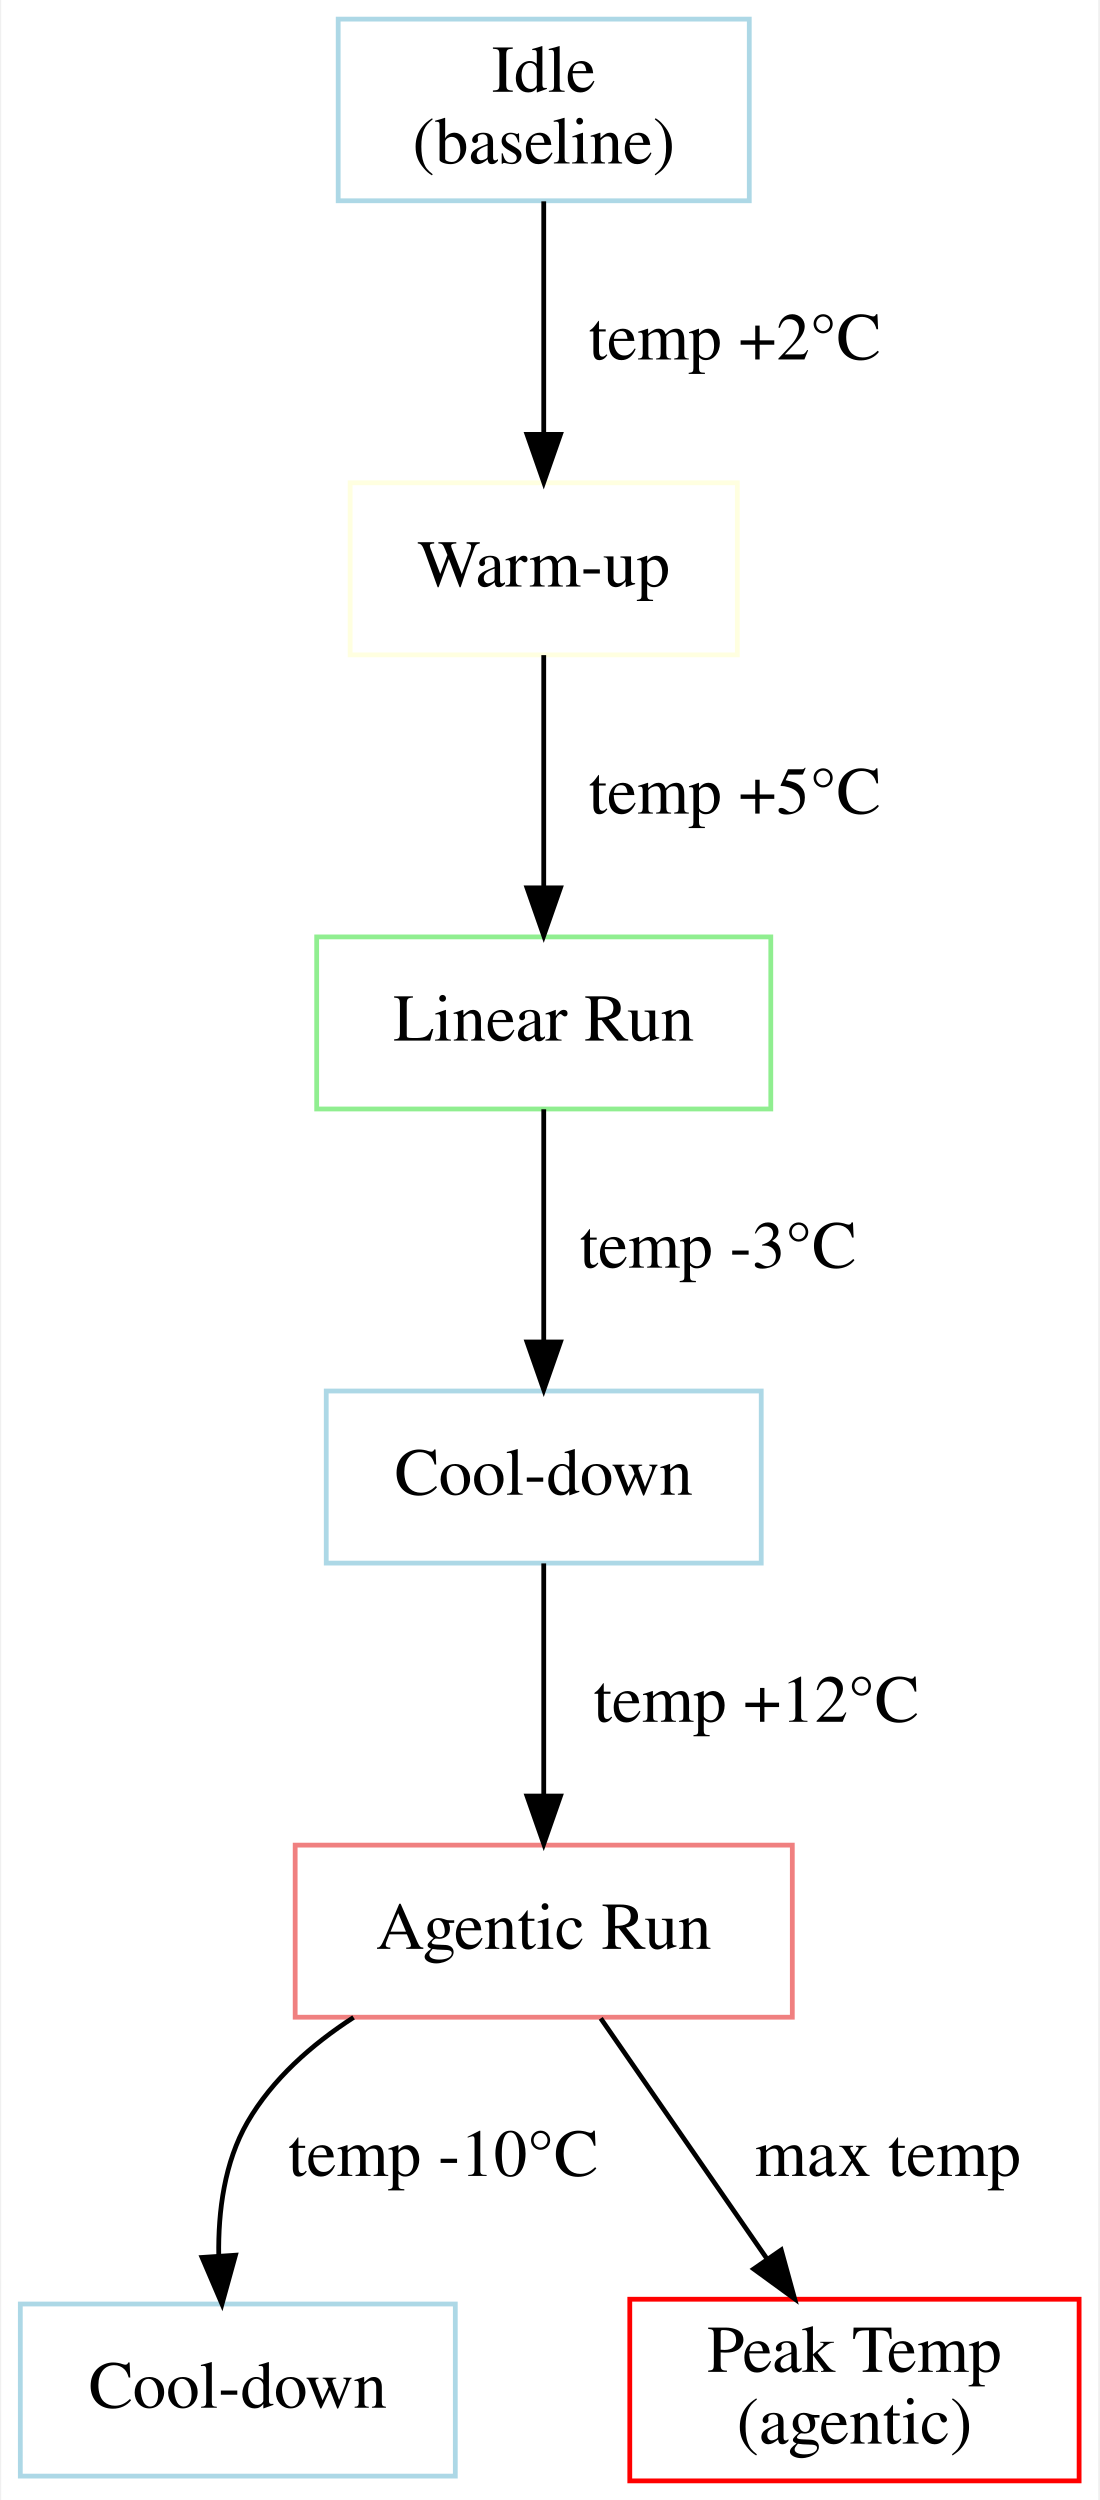
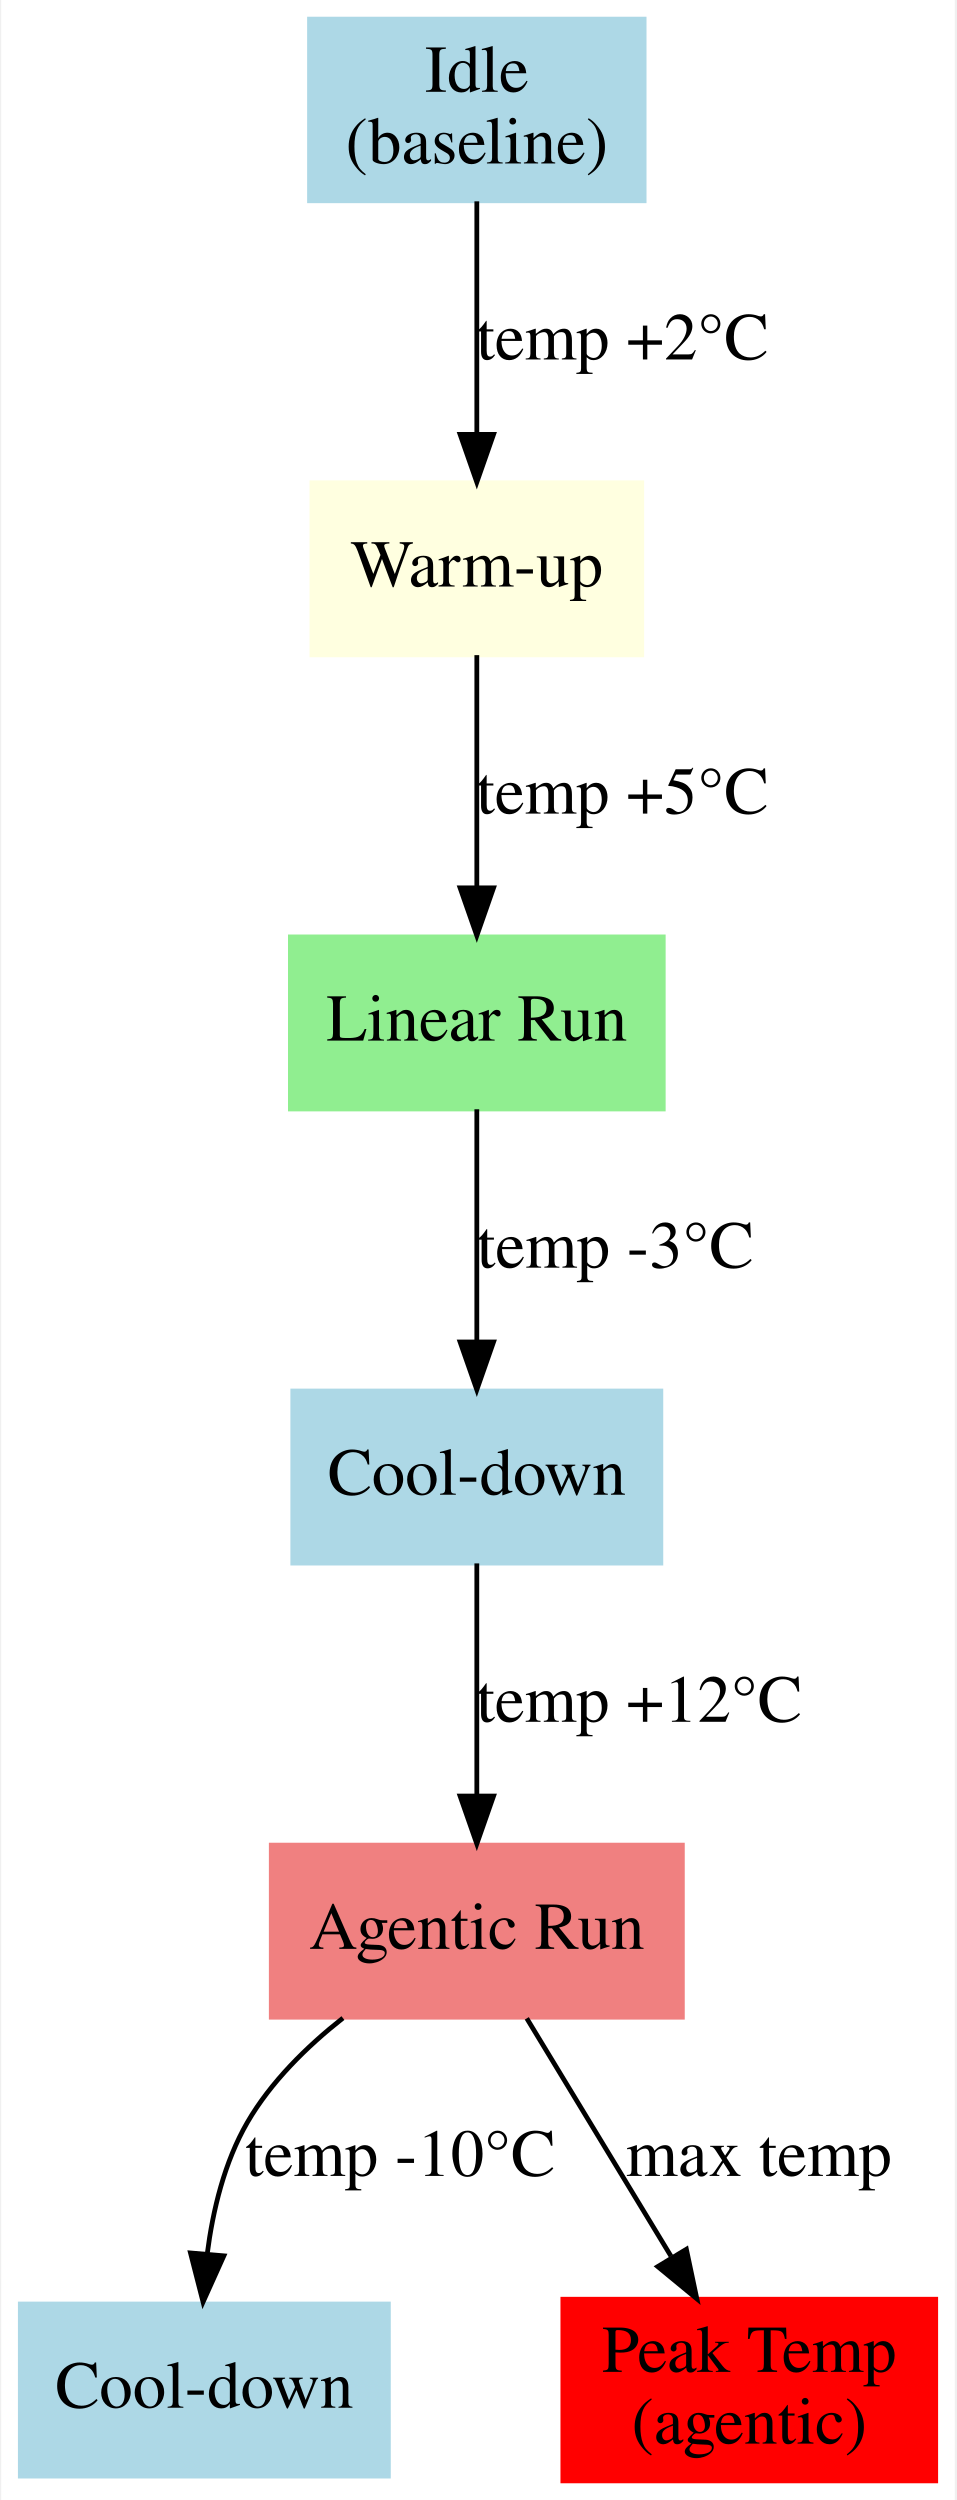
- <svg xmlns="http://www.w3.org/2000/svg" width="230pt" height="523pt" viewBox="0.00 0.00 229.50 523.00">
+ <svg xmlns="http://www.w3.org/2000/svg" width="200pt" height="523pt" viewBox="0.00 0.00 199.50 523.00">
  <g id="graph0" class="graph" transform="scale(1 1) rotate(0) translate(4 519)">
-     <polygon fill="white" stroke="transparent" points="-4,4 -4,-519 225.5,-519 225.5,4 -4,4" />
+     <polygon fill="white" stroke="transparent" points="-4,4 -4,-519 195.5,-519 195.5,4 -4,4" />
    <g id="node1" class="node">
-       <polygon fill="none" stroke="lightblue" points="152.5,-515 66.5,-515 66.5,-477 152.5,-477 152.5,-515" />
-       <text text-anchor="middle" x="109.5" y="-499.8" font-family="Times,serif" font-size="14.00">Idle</text>
-       <text text-anchor="middle" x="109.5" y="-484.8" font-family="Times,serif" font-size="14.00">(baseline)</text>
+       <polygon fill="lightblue" stroke="lightblue" points="130.5,-515 60.5,-515 60.5,-477 130.5,-477 130.5,-515" />
+       <text text-anchor="middle" x="95.5" y="-499.8" font-family="Times,serif" font-size="14.00">Idle</text>
+       <text text-anchor="middle" x="95.5" y="-484.8" font-family="Times,serif" font-size="14.00">(baseline)</text>
    </g>
    <g id="node2" class="node">
-       <polygon fill="none" stroke="lightyellow" points="150,-418 69,-418 69,-382 150,-382 150,-418" />
-       <text text-anchor="middle" x="109.5" y="-396.3" font-family="Times,serif" font-size="14.00">Warm-up</text>
+       <polygon fill="lightyellow" stroke="lightyellow" points="130,-418 61,-418 61,-382 130,-382 130,-418" />
+       <text text-anchor="middle" x="95.5" y="-396.3" font-family="Times,serif" font-size="14.00">Warm-up</text>
    </g>
    <g id="edge1" class="edge">
-       <path fill="none" stroke="black" d="M109.5,-476.88C109.5,-463.09 109.5,-443.9 109.5,-428.26" />
-       <polygon fill="black" stroke="black" points="113,-428.12 109.5,-418.12 106,-428.12 113,-428.12" />
-       <text text-anchor="middle" x="149.5" y="-443.8" font-family="Times,serif" font-size="14.00">temp +2°C</text>
+       <path fill="none" stroke="black" d="M95.5,-476.88C95.5,-463.09 95.5,-443.9 95.5,-428.26" />
+       <polygon fill="black" stroke="black" points="99,-428.12 95.5,-418.12 92,-428.12 99,-428.12" />
+       <text text-anchor="middle" x="126" y="-443.8" font-family="Times,serif" font-size="14.00">temp +2°C</text>
    </g>
    <g id="node3" class="node">
-       <polygon fill="none" stroke="lightgreen" points="157,-323 62,-323 62,-287 157,-287 157,-323" />
-       <text text-anchor="middle" x="109.5" y="-301.3" font-family="Times,serif" font-size="14.00">Linear Run</text>
+       <polygon fill="lightgreen" stroke="lightgreen" points="134.5,-323 56.5,-323 56.5,-287 134.5,-287 134.5,-323" />
+       <text text-anchor="middle" x="95.5" y="-301.3" font-family="Times,serif" font-size="14.00">Linear Run</text>
    </g>
    <g id="edge2" class="edge">
-       <path fill="none" stroke="black" d="M109.5,-381.94C109.5,-368.39 109.5,-349.18 109.5,-333.47" />
-       <polygon fill="black" stroke="black" points="113,-333.26 109.5,-323.26 106,-333.26 113,-333.26" />
-       <text text-anchor="middle" x="149.5" y="-348.8" font-family="Times,serif" font-size="14.00">temp +5°C</text>
+       <path fill="none" stroke="black" d="M95.5,-381.94C95.5,-368.39 95.5,-349.18 95.5,-333.47" />
+       <polygon fill="black" stroke="black" points="99,-333.26 95.5,-323.26 92,-333.26 99,-333.26" />
+       <text text-anchor="middle" x="126" y="-348.8" font-family="Times,serif" font-size="14.00">temp +5°C</text>
    </g>
    <g id="node4" class="node">
-       <polygon fill="none" stroke="lightblue" points="155,-228 64,-228 64,-192 155,-192 155,-228" />
-       <text text-anchor="middle" x="109.5" y="-206.3" font-family="Times,serif" font-size="14.00">Cool-down</text>
+       <polygon fill="lightblue" stroke="lightblue" points="134,-228 57,-228 57,-192 134,-192 134,-228" />
+       <text text-anchor="middle" x="95.5" y="-206.3" font-family="Times,serif" font-size="14.00">Cool-down</text>
    </g>
    <g id="edge3" class="edge">
-       <path fill="none" stroke="black" d="M109.5,-286.94C109.5,-273.39 109.5,-254.18 109.5,-238.47" />
-       <polygon fill="black" stroke="black" points="113,-238.26 109.5,-228.26 106,-238.26 113,-238.26" />
-       <text text-anchor="middle" x="146" y="-253.8" font-family="Times,serif" font-size="14.00">temp -3°C</text>
+       <path fill="none" stroke="black" d="M95.5,-286.94C95.5,-273.39 95.5,-254.18 95.5,-238.47" />
+       <polygon fill="black" stroke="black" points="99,-238.26 95.5,-228.26 92,-238.26 99,-238.26" />
+       <text text-anchor="middle" x="124.5" y="-253.8" font-family="Times,serif" font-size="14.00">temp -3°C</text>
    </g>
    <g id="node5" class="node">
-       <polygon fill="none" stroke="lightcoral" points="161.5,-133 57.5,-133 57.5,-97 161.5,-97 161.5,-133" />
-       <text text-anchor="middle" x="109.5" y="-111.3" font-family="Times,serif" font-size="14.00">Agentic Run</text>
+       <polygon fill="lightcoral" stroke="lightcoral" points="138.5,-133 52.5,-133 52.5,-97 138.5,-97 138.5,-133" />
+       <text text-anchor="middle" x="95.5" y="-111.3" font-family="Times,serif" font-size="14.00">Agentic Run</text>
    </g>
    <g id="edge4" class="edge">
-       <path fill="none" stroke="black" d="M109.5,-191.94C109.5,-178.39 109.5,-159.18 109.5,-143.47" />
-       <polygon fill="black" stroke="black" points="113,-143.26 109.5,-133.26 106,-143.26 113,-143.26" />
-       <text text-anchor="middle" x="154" y="-158.8" font-family="Times,serif" font-size="14.00">temp +12°C</text>
+       <path fill="none" stroke="black" d="M95.5,-191.94C95.5,-178.39 95.5,-159.18 95.5,-143.47" />
+       <polygon fill="black" stroke="black" points="99,-143.26 95.5,-133.26 92,-143.26 99,-143.26" />
+       <text text-anchor="middle" x="129.5" y="-158.8" font-family="Times,serif" font-size="14.00">temp +12°C</text>
    </g>
    <g id="node6" class="node">
-       <polygon fill="none" stroke="lightblue" points="91,-37 0,-37 0,-1 91,-1 91,-37" />
-       <text text-anchor="middle" x="45.5" y="-15.3" font-family="Times,serif" font-size="14.00">Cool-down</text>
+       <polygon fill="lightblue" stroke="lightblue" points="77,-37 0,-37 0,-1 77,-1 77,-37" />
+       <text text-anchor="middle" x="38.5" y="-15.3" font-family="Times,serif" font-size="14.00">Cool-down</text>
    </g>
    <g id="edge6" class="edge">
-       <path fill="none" stroke="black" d="M69.72,-96.96C60.94,-91.28 52.71,-84.03 47.5,-75 42.72,-66.7 41.37,-56.46 41.51,-47.08" />
-       <polygon fill="black" stroke="black" points="45.01,-47.21 42.19,-37 38.02,-46.74 45.01,-47.21" />
-       <text text-anchor="middle" x="88.5" y="-63.8" font-family="Times,serif" font-size="14.00">temp -10°C</text>
+       <path fill="none" stroke="black" d="M67.49,-96.82C59.88,-90.82 52.4,-83.45 47.5,-75 42.71,-66.73 40.27,-56.65 39.09,-47.39" />
+       <polygon fill="black" stroke="black" points="42.58,-47.08 38.23,-37.42 35.6,-47.68 42.58,-47.08" />
+       <text text-anchor="middle" x="79.5" y="-63.8" font-family="Times,serif" font-size="14.00">temp -10°C</text>
    </g>
    <g id="node7" class="node">
-       <polygon fill="none" stroke="red" points="221.5,-38 127.5,-38 127.5,0 221.5,0 221.5,-38" />
-       <text text-anchor="middle" x="174.5" y="-22.8" font-family="Times,serif" font-size="14.00">Peak Temp</text>
-       <text text-anchor="middle" x="174.5" y="-7.8" font-family="Times,serif" font-size="14.00">(agentic)</text>
+       <polygon fill="red" stroke="red" points="191.5,-38 113.5,-38 113.5,0 191.5,0 191.5,-38" />
+       <text text-anchor="middle" x="152.5" y="-22.8" font-family="Times,serif" font-size="14.00">Peak Temp</text>
+       <text text-anchor="middle" x="152.5" y="-7.8" font-family="Times,serif" font-size="14.00">(agentic)</text>
    </g>
    <g id="edge5" class="edge">
-       <path fill="none" stroke="black" d="M121.42,-96.76C131.13,-82.72 145.01,-62.65 156.13,-46.56" />
-       <polygon fill="black" stroke="black" points="159.18,-48.31 161.99,-38.09 153.42,-44.33 159.18,-48.31" />
-       <text text-anchor="middle" x="181.5" y="-63.8" font-family="Times,serif" font-size="14.00">max temp</text>
+       <path fill="none" stroke="black" d="M105.95,-96.76C114.39,-82.85 126.41,-63.02 136.12,-47.01" />
+       <polygon fill="black" stroke="black" points="139.34,-48.46 141.53,-38.09 133.35,-44.83 139.34,-48.46" />
+       <text text-anchor="middle" x="154.5" y="-63.8" font-family="Times,serif" font-size="14.00">max temp</text>
    </g>
  </g>
</svg>
